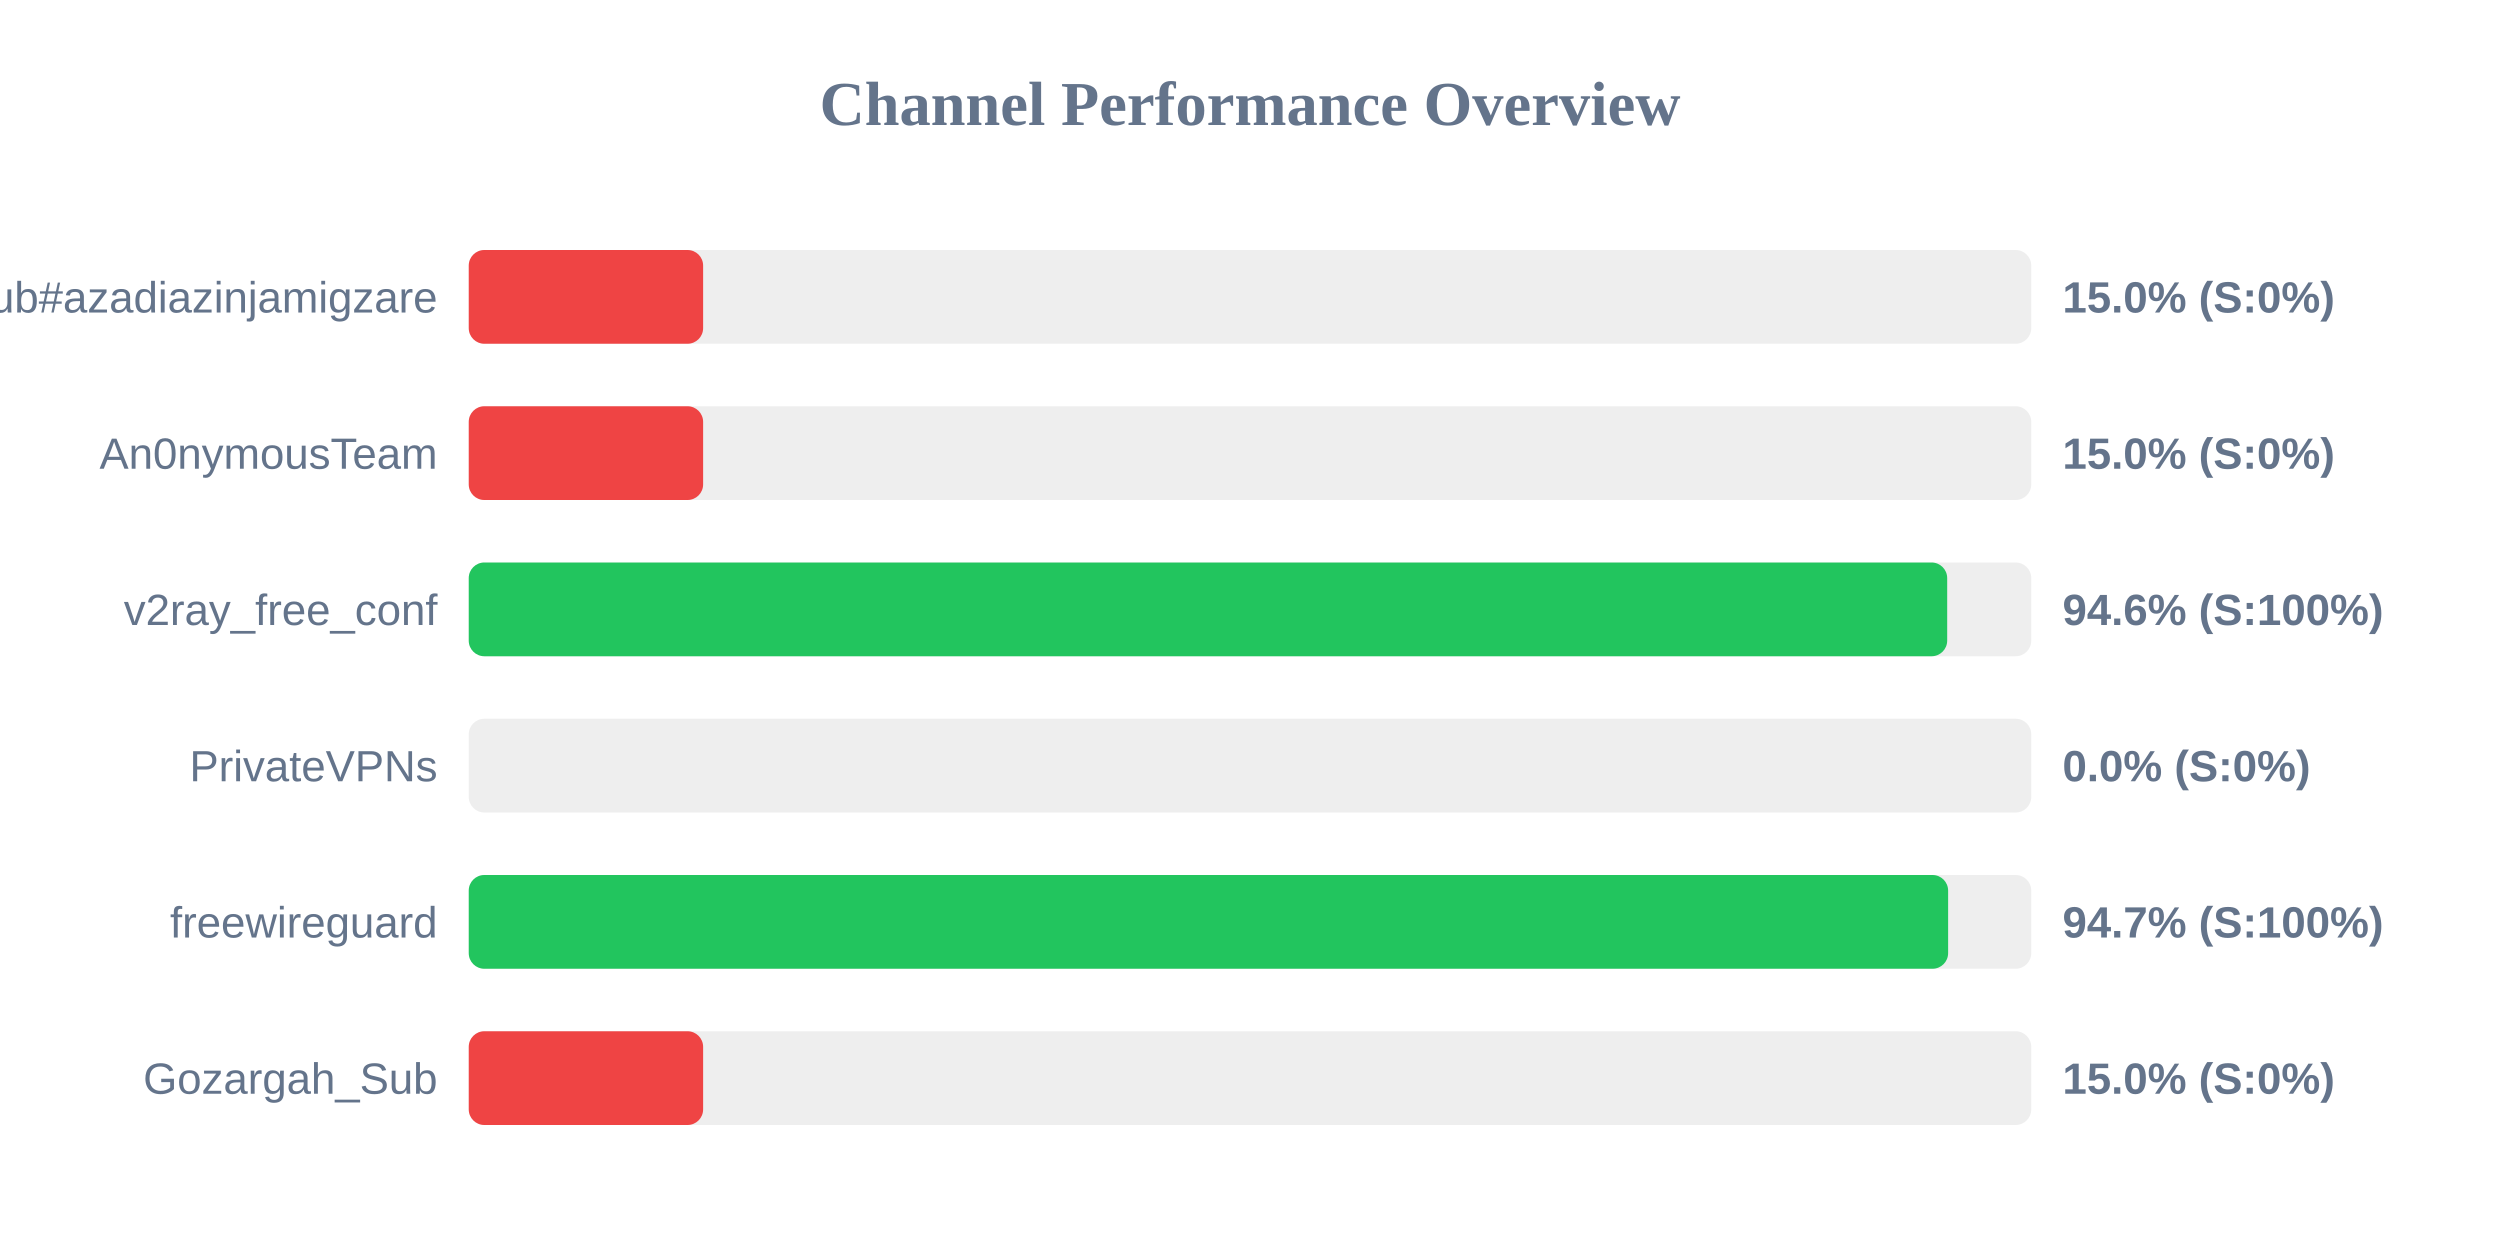
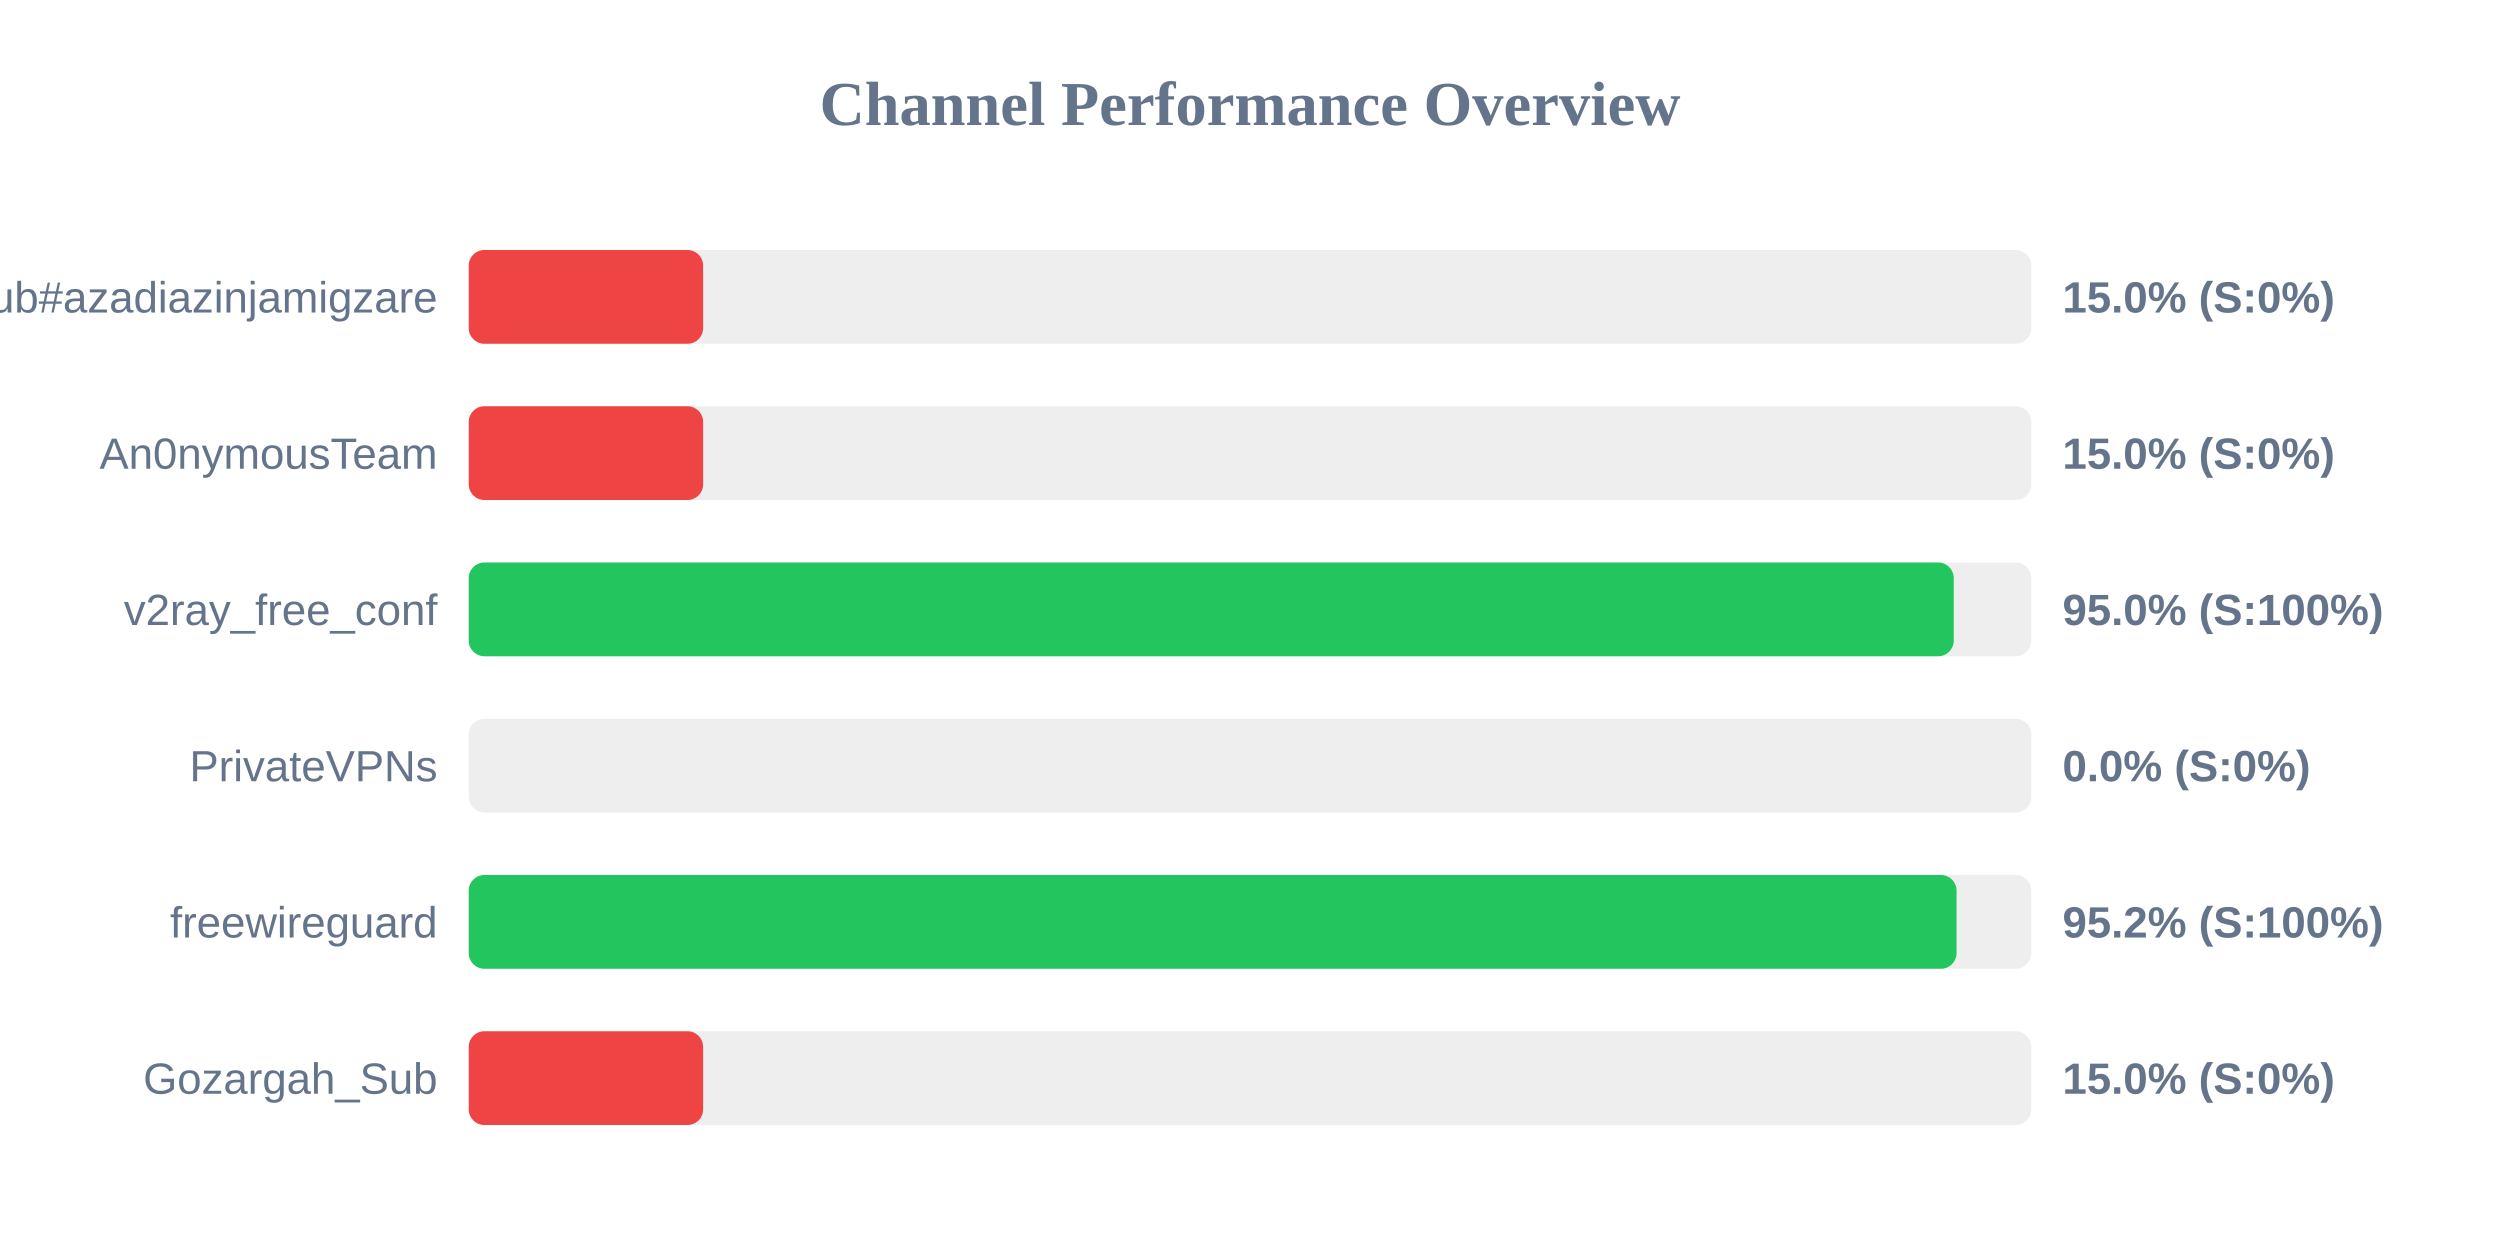
<svg xmlns="http://www.w3.org/2000/svg" width="800" height="400" version="1.1">
  <style>
        .row { font: 14px Arial; fill: #64748b; }
        .score { font: bold 14px Arial; fill: #64748b; }
    </style>
  <text x="400" y="40" text-anchor="middle" font-size="20px" font-weight="bold" fill="#64748b">Channel Performance Overview</text>
  <rect x="150" y="80" width="500" height="30" fill="#eee" rx="5" />
  <rect x="150" y="80" width="75.0" height="30" fill="#ef4444" rx="5" />
  <text x="140" y="100" text-anchor="end" class="row">Sub#azadiazinjamigzare</text>
  <text x="660" y="100" text-anchor="start" class="score">15.0% (S:0%)</text>
  <rect x="150" y="130" width="500" height="30" fill="#eee" rx="5" />
  <rect x="150" y="130" width="75.0" height="30" fill="#ef4444" rx="5" />
  <text x="140" y="150" text-anchor="end" class="row">An0nymousTeam</text>
  <text x="660" y="150" text-anchor="start" class="score">15.0% (S:0%)</text>
  <rect x="150" y="180" width="500" height="30" fill="#eee" rx="5" />
-   <rect x="150" y="180" width="473.1" height="30" fill="#22c55e" rx="5" />
+   <rect x="150" y="180" width="475.2" height="30" fill="#22c55e" rx="5" />
  <text x="140" y="200" text-anchor="end" class="row">v2ray_free_conf</text>
-   <text x="660" y="200" text-anchor="start" class="score">94.6% (S:100%)</text>
+   <text x="660" y="200" text-anchor="start" class="score">95.0% (S:100%)</text>
  <rect x="150" y="230" width="500" height="30" fill="#eee" rx="5" />
  <rect x="150" y="230" width="0.0" height="30" fill="#ef4444" rx="5" />
  <text x="140" y="250" text-anchor="end" class="row">PrivateVPNs</text>
  <text x="660" y="250" text-anchor="start" class="score">0.0% (S:0%)</text>
  <rect x="150" y="280" width="500" height="30" fill="#eee" rx="5" />
-   <rect x="150" y="280" width="473.4" height="30" fill="#22c55e" rx="5" />
+   <rect x="150" y="280" width="476.1" height="30" fill="#22c55e" rx="5" />
  <text x="140" y="300" text-anchor="end" class="row">freewireguard</text>
-   <text x="660" y="300" text-anchor="start" class="score">94.7% (S:100%)</text>
+   <text x="660" y="300" text-anchor="start" class="score">95.2% (S:100%)</text>
  <rect x="150" y="330" width="500" height="30" fill="#eee" rx="5" />
  <rect x="150" y="330" width="75.0" height="30" fill="#ef4444" rx="5" />
  <text x="140" y="350" text-anchor="end" class="row">Gozargah_Sub</text>
  <text x="660" y="350" text-anchor="start" class="score">15.0% (S:0%)</text>
</svg>
